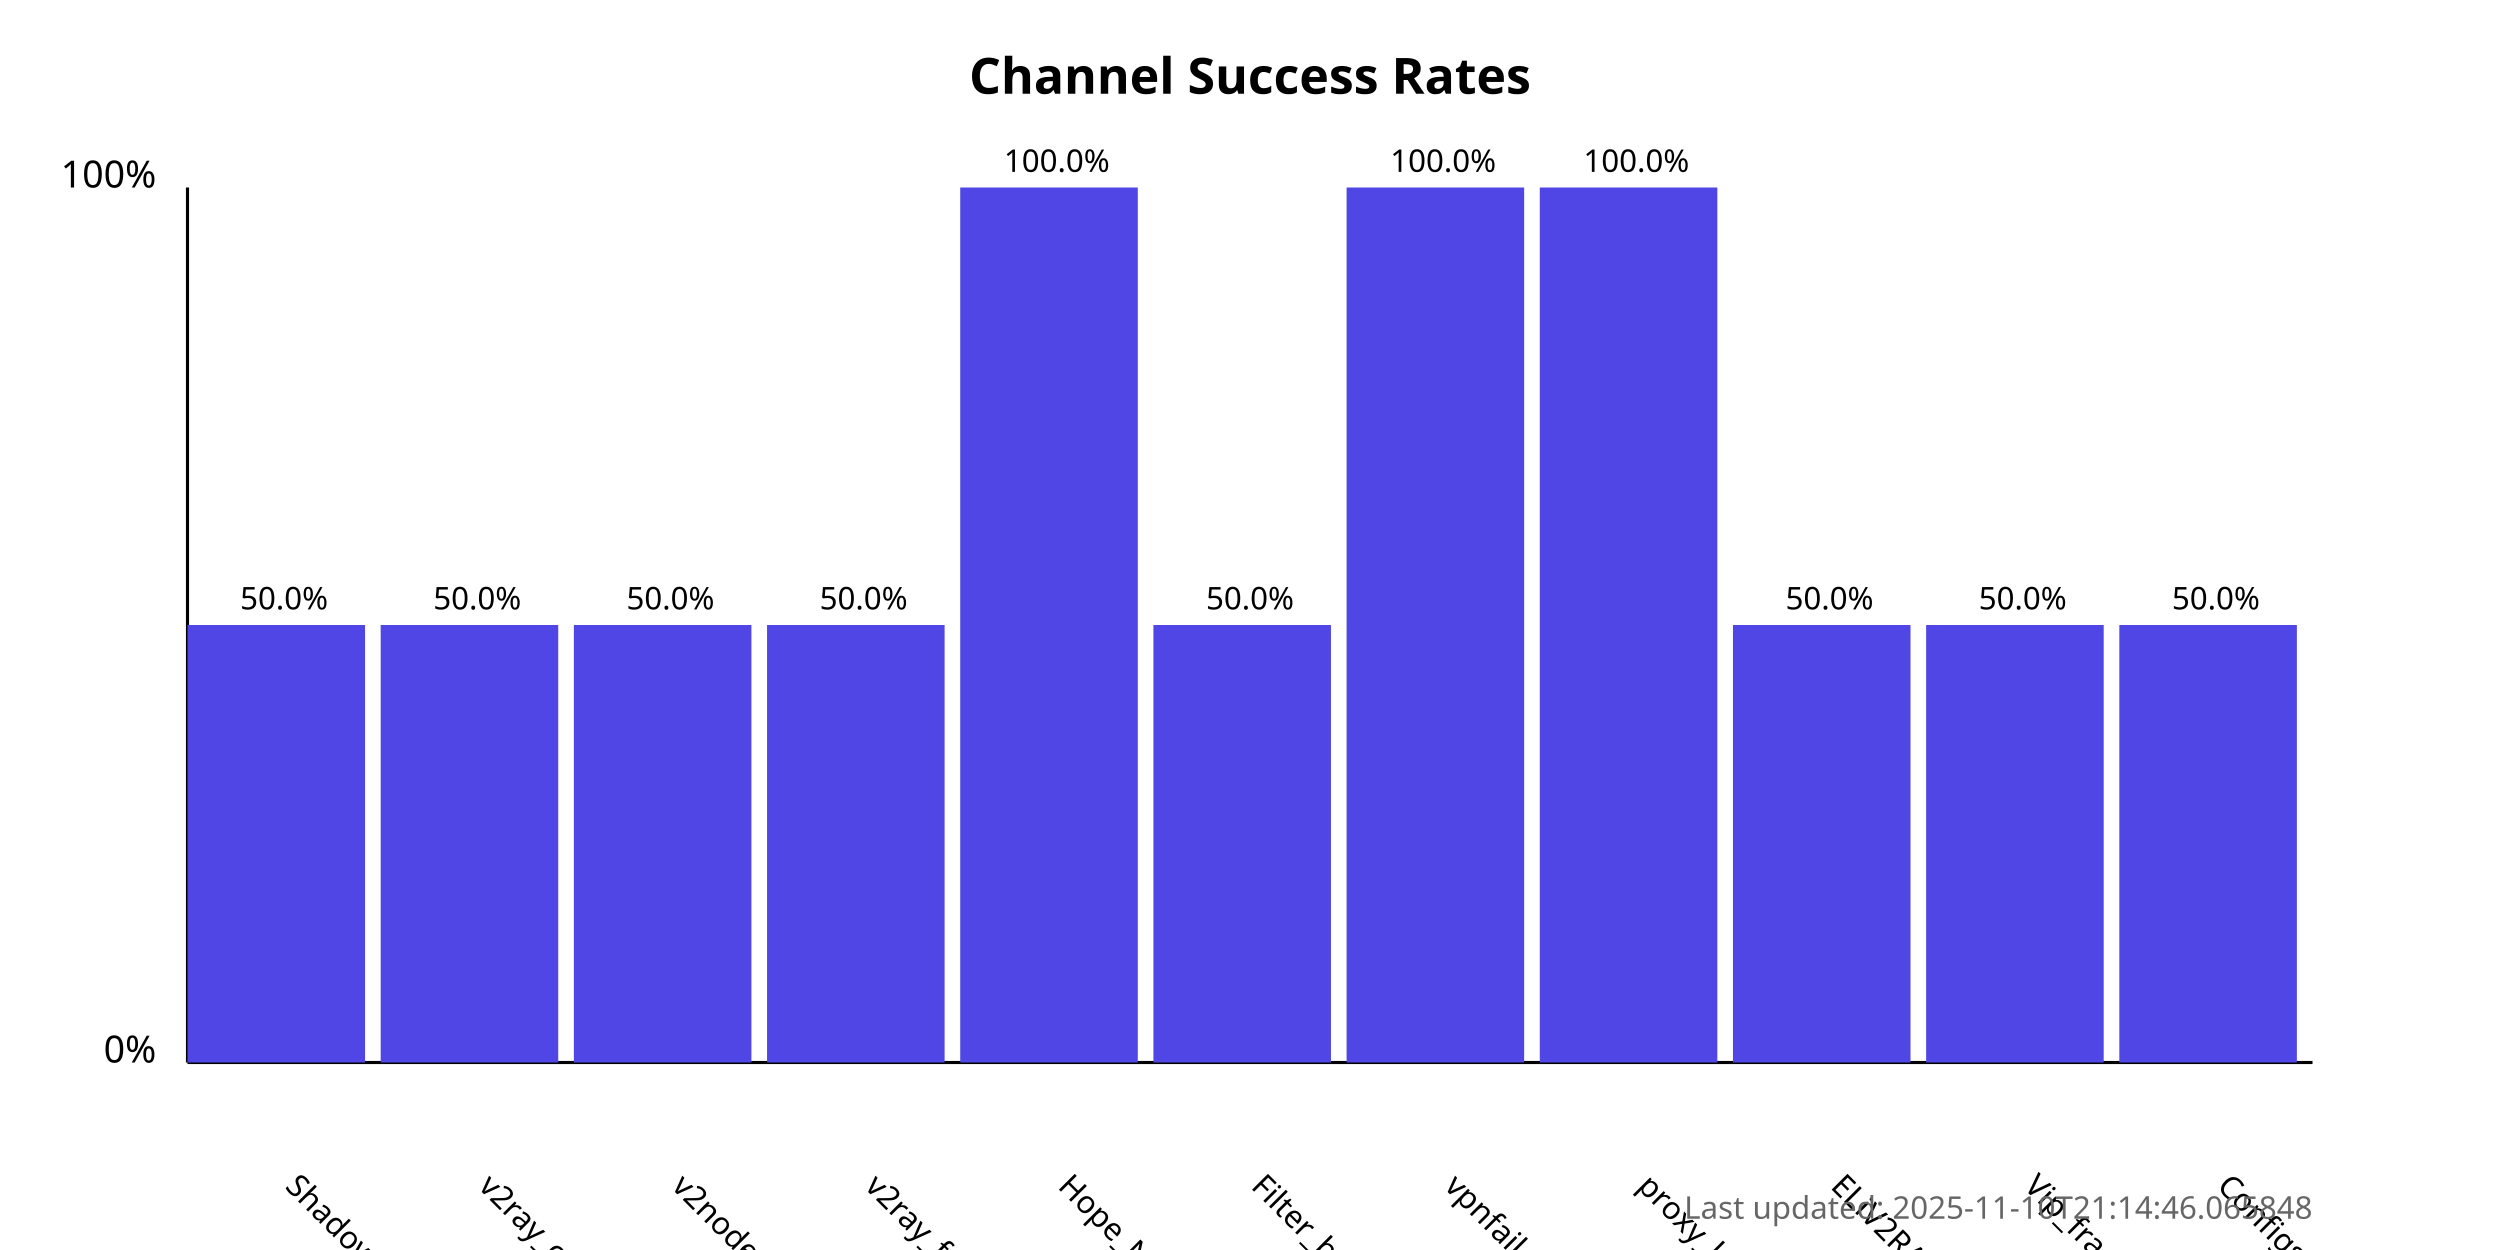
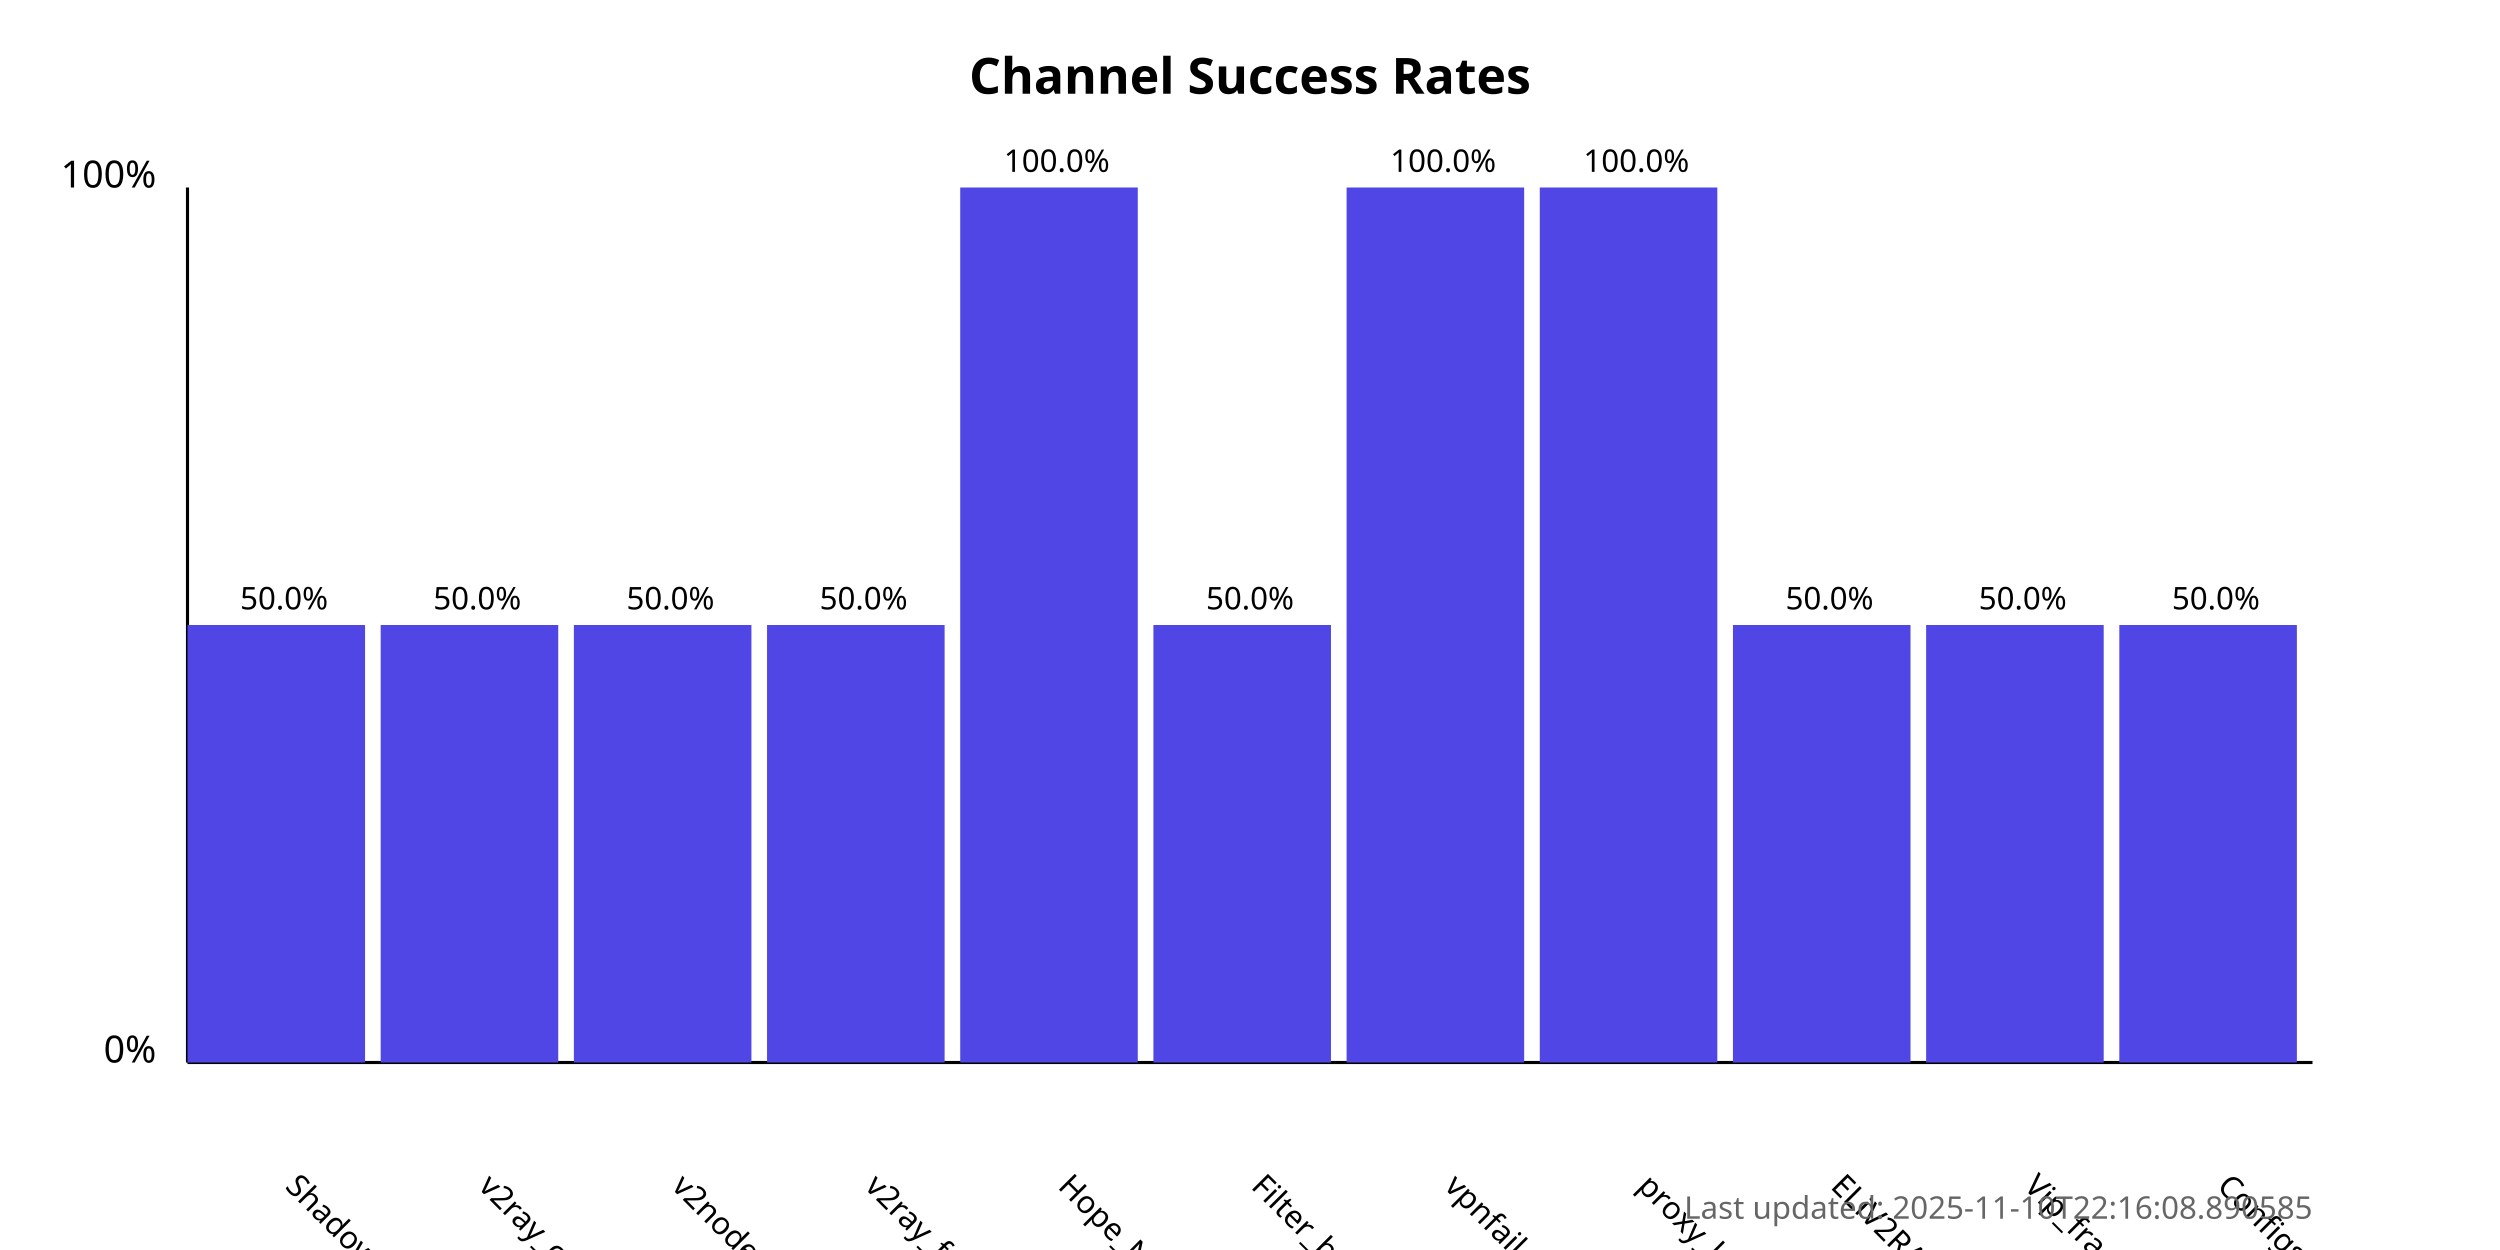
<svg xmlns="http://www.w3.org/2000/svg" width="800" height="400">
  <style>
            .chart-title { font: bold 16px sans-serif; }
            .axis-label { font: 12px sans-serif; }
            .tick-label { font: 10px sans-serif; }
            .bar { fill: #4f46e5; }
            .bar:hover { fill: #6366f1; }
            .timestamp { font: 10px sans-serif; fill: #666; }
        </style>
  <text x="400.0" y="30" text-anchor="middle" class="chart-title">
            Channel Success Rates
        </text>
  <line x1="60" y1="340" x2="60" y2="60" stroke="black" stroke-width="1" />
  <line x1="60" y1="340" x2="740" y2="340" stroke="black" stroke-width="1" />
  <text x="50" y="340" text-anchor="end" class="axis-label">0%</text>
  <text x="50" y="60" text-anchor="end" class="axis-label">100%</text>
  <g>
    <rect x="60" y="200.0" width="56.818" height="140.0" class="bar" />
    <text x="90.909" y="380" transform="rotate(45, 90.90909, 380)" text-anchor="start" class="tick-label">
                ShadowProxy66
            </text>
    <text x="90.909" y="195.0" text-anchor="middle" class="tick-label">
                50.0%
            </text>
  </g>
  <g>
    <rect x="121.818" y="200.0" width="56.818" height="140.0" class="bar" />
    <text x="152.727" y="380" transform="rotate(45, 152.7273, 380)" text-anchor="start" class="tick-label">
                v2ray_configs_pool
            </text>
    <text x="152.727" y="195.0" text-anchor="middle" class="tick-label">
                50.0%
            </text>
  </g>
  <g>
    <rect x="183.636" y="200.0" width="56.818" height="140.0" class="bar" />
    <text x="214.545" y="380" transform="rotate(45, 214.5455, 380)" text-anchor="start" class="tick-label">
                v2nodes
            </text>
    <text x="214.545" y="195.0" text-anchor="middle" class="tick-label">
                50.0%
            </text>
  </g>
  <g>
    <rect x="245.455" y="200.0" width="56.818" height="140.0" class="bar" />
    <text x="276.364" y="380" transform="rotate(45, 276.3636, 380)" text-anchor="start" class="tick-label">
                v2ray_free_conf
            </text>
    <text x="276.364" y="195.0" text-anchor="middle" class="tick-label">
                50.0%
            </text>
  </g>
  <g>
    <rect x="307.273" y="60.0" width="56.818" height="280.0" class="bar" />
    <text x="338.182" y="380" transform="rotate(45, 338.1818, 380)" text-anchor="start" class="tick-label">
                Hope_Net
            </text>
    <text x="338.182" y="55.0" text-anchor="middle" class="tick-label">
                100.0%
            </text>
  </g>
  <g>
    <rect x="369.091" y="200.0" width="56.818" height="140.0" class="bar" />
    <text x="400.0" y="380" transform="rotate(45, 400.0, 380)" text-anchor="start" class="tick-label">
                Filter_breaker
            </text>
    <text x="400.0" y="195.0" text-anchor="middle" class="tick-label">
                50.0%
            </text>
  </g>
  <g>
    <rect x="430.909" y="60.0" width="56.818" height="280.0" class="bar" />
    <text x="461.818" y="380" transform="rotate(45, 461.8182, 380)" text-anchor="start" class="tick-label">
                vpnfail_vless
            </text>
    <text x="461.818" y="55.0" text-anchor="middle" class="tick-label">
                100.0%
            </text>
  </g>
  <g>
    <rect x="492.727" y="60.0" width="56.818" height="280.0" class="bar" />
    <text x="523.636" y="380" transform="rotate(45, 523.6364, 380)" text-anchor="start" class="tick-label">
                proxy_kafee
            </text>
    <text x="523.636" y="55.0" text-anchor="middle" class="tick-label">
                100.0%
            </text>
  </g>
  <g>
    <rect x="554.545" y="200.0" width="56.818" height="140.0" class="bar" />
    <text x="585.455" y="380" transform="rotate(45, 585.4545, 380)" text-anchor="start" class="tick-label">
                ELiV2RAY
            </text>
    <text x="585.455" y="195.0" text-anchor="middle" class="tick-label">
                50.0%
            </text>
  </g>
  <g>
    <rect x="616.364" y="200.0" width="56.818" height="140.0" class="bar" />
    <text x="647.273" y="380" transform="rotate(45, 647.2727, 380)" text-anchor="start" class="tick-label">
                Vip_fragment_v2ray
            </text>
    <text x="647.273" y="195.0" text-anchor="middle" class="tick-label">
                50.0%
            </text>
  </g>
  <g>
    <rect x="678.182" y="200.0" width="56.818" height="140.0" class="bar" />
    <text x="709.091" y="380" transform="rotate(45, 709.0909, 380)" text-anchor="start" class="tick-label">
                ConfigsHubPlus
            </text>
    <text x="709.091" y="195.0" text-anchor="middle" class="tick-label">
                50.0%
            </text>
  </g>
  <text x="740" y="390" text-anchor="end" class="timestamp">
-             Last updated: 2025-11-10T21:14:46.065848
+             Last updated: 2025-11-10T22:16:08.890585
        </text>
</svg>
